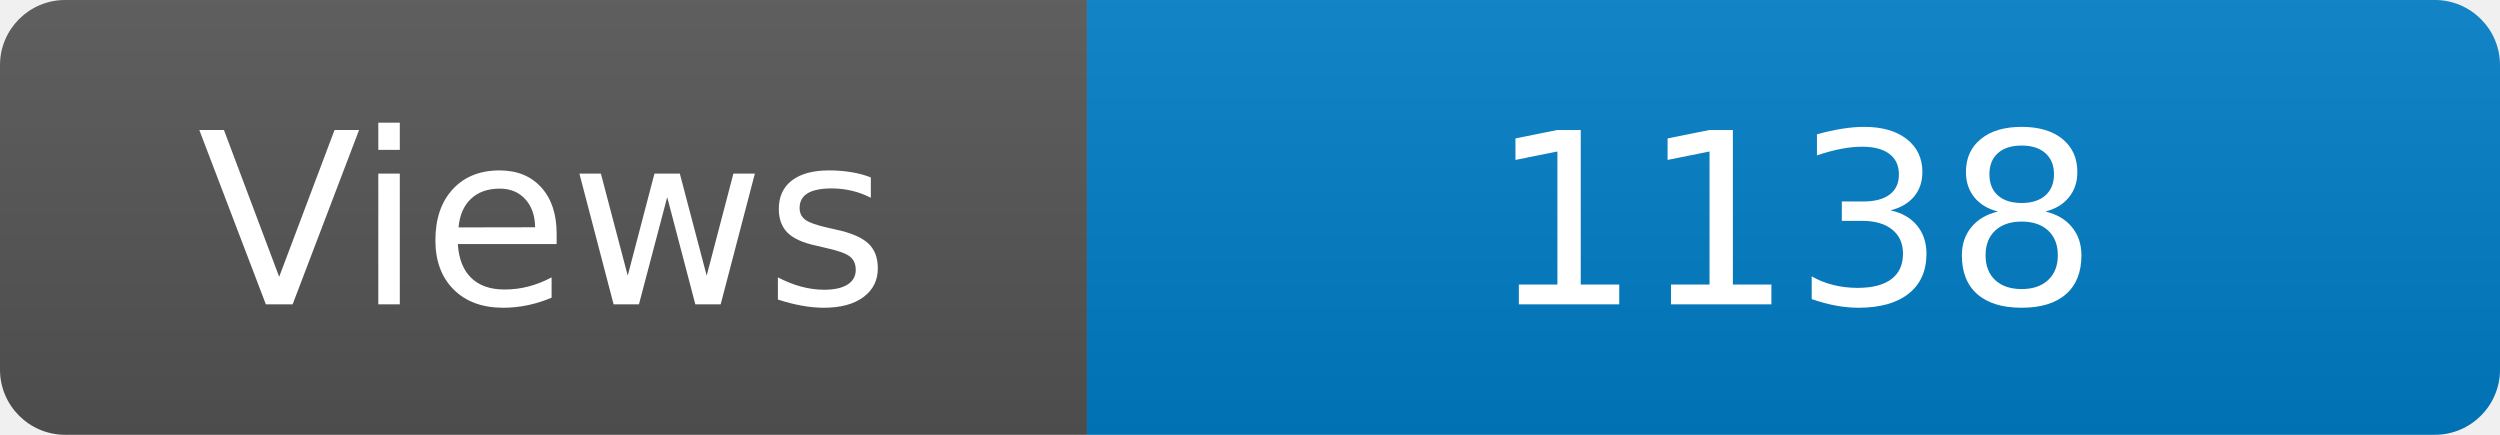
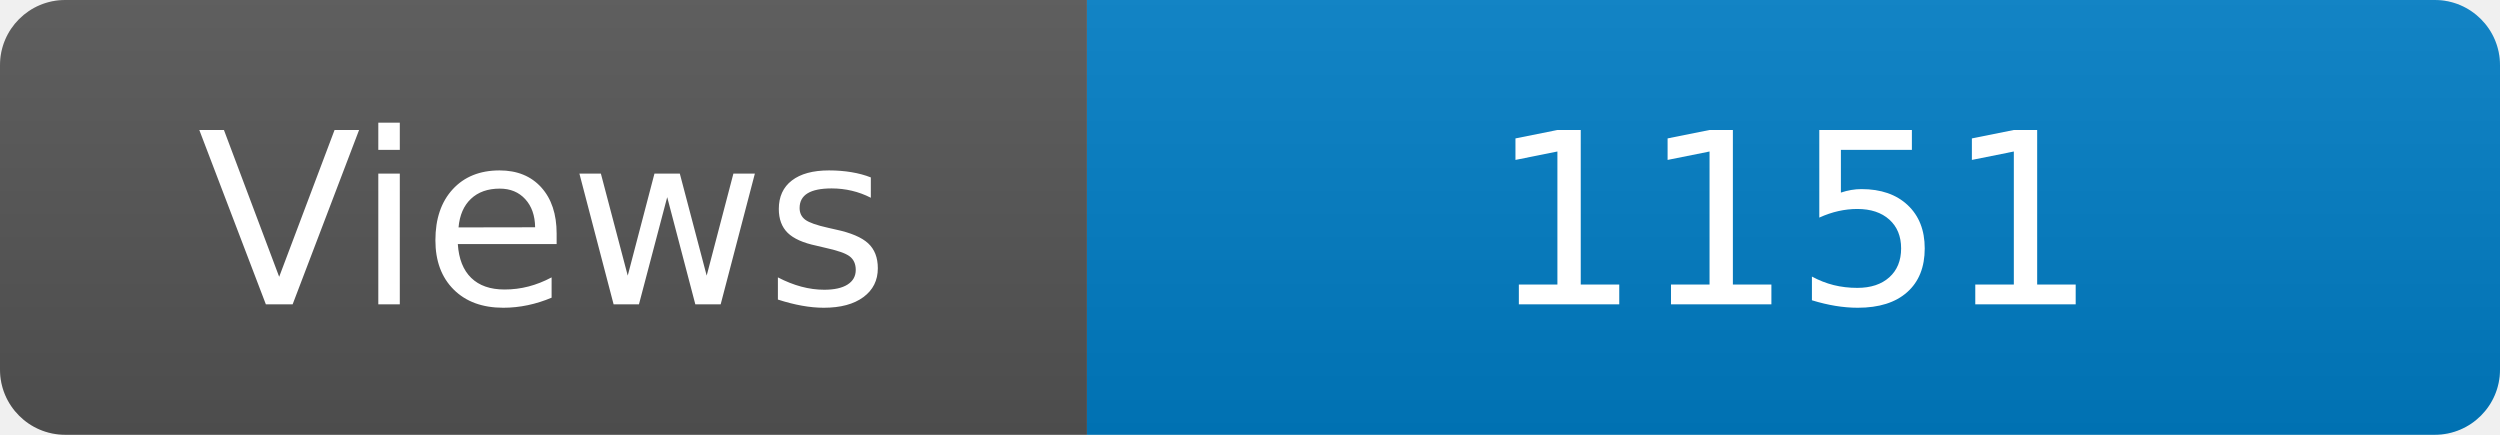
<svg xmlns="http://www.w3.org/2000/svg" width="115" height="20" role="img" aria-label="Maintained?: yes">
  <linearGradient id="s" x2="0" y2="100%">
    <stop offset="0" stop-color="#bbb" stop-opacity=".1" />
    <stop offset="1" stop-opacity=".1" />
  </linearGradient>
  <clipPath id="r">
    <rect width="115" height="20" rx="3" fill="#fff" />
  </clipPath>
  <g clip-path="url(#r)">
    <rect width="50" height="20" fill="#555" />
    <rect x="50" width="160" height="20" fill="#007ec6" />
    <rect width="115" height="20" fill="url(#s)" />
  </g>
  <g fill="#fff" text-anchor="middle" font-family="Verdana,Geneva,DejaVu Sans,sans-serif" font-size="110">
    <text x="250" y="140" transform="scale(.1)" fill="#fff">Views</text>
-     <text x="825" y="140" transform="scale(.1)" fill="#fff">1138</text>
+     <text x="825" y="140" transform="scale(.1)" fill="#fff">1151</text>
  </g>
</svg>
